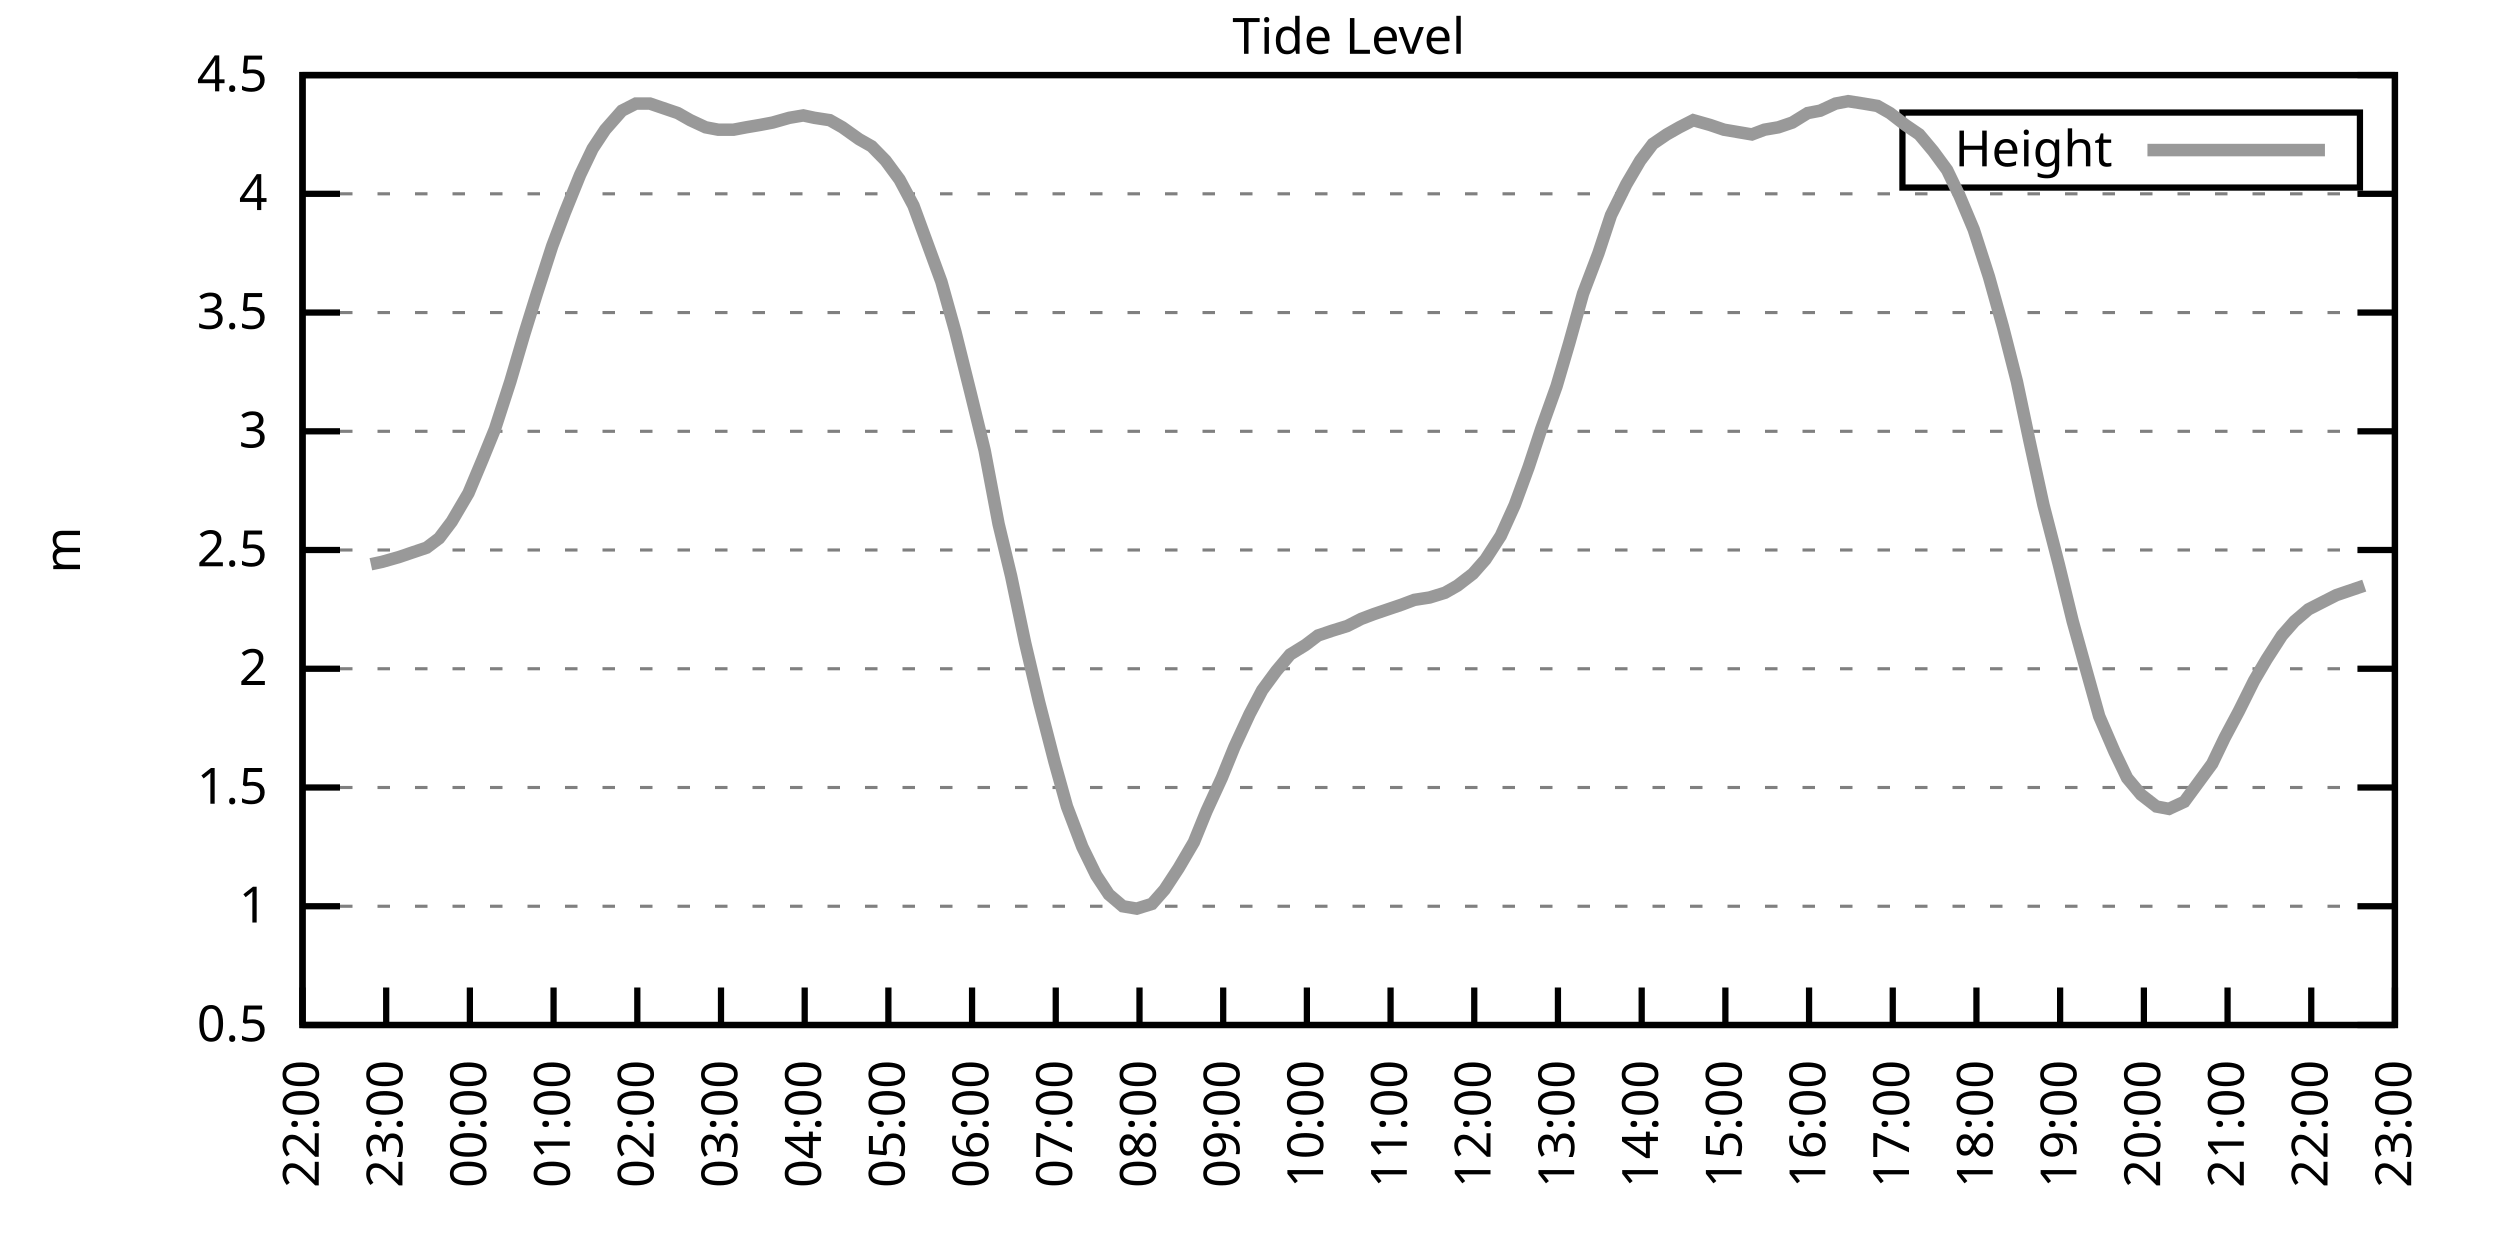
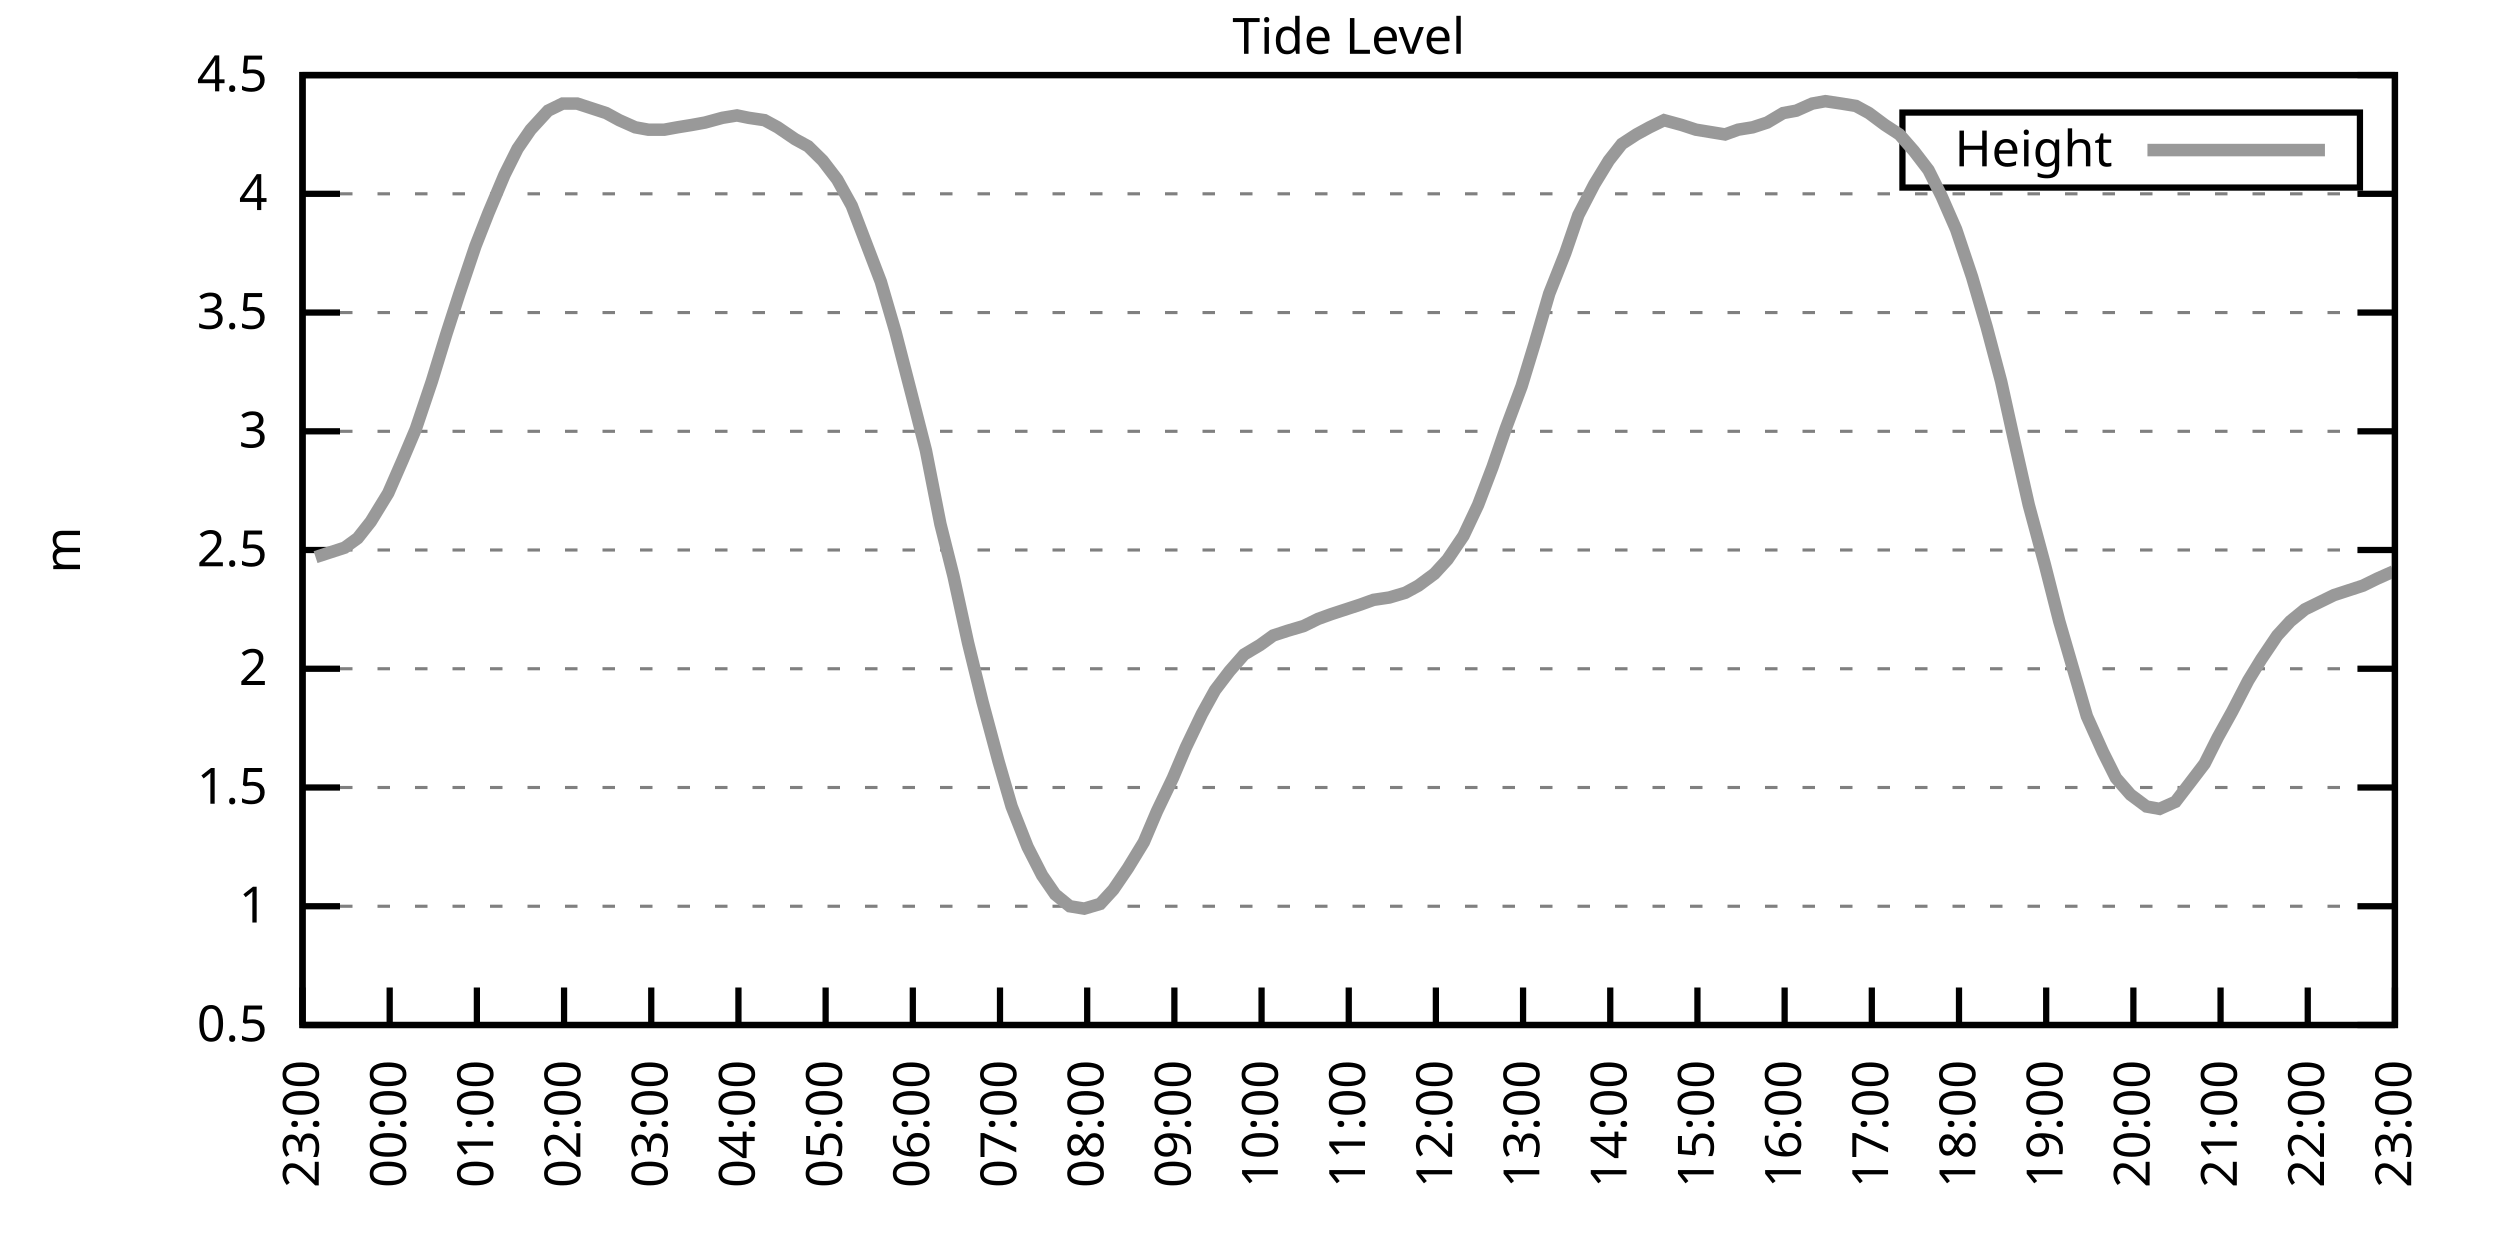
<svg xmlns="http://www.w3.org/2000/svg" xmlns:xlink="http://www.w3.org/1999/xlink" width="400" height="200" viewBox="0 0 400 200">
  <g id="gnuplot_canvas">
    <rect x="0" y="0" width="400" height="200" fill="none" />
    <defs>
      <circle id="gpDot" r="0.5" stroke-width="0.5" stroke="currentColor" />
      <path id="gpPt0" stroke-width="0.333" stroke="currentColor" d="M-1,0 h2 M0,-1 v2" />
      <path id="gpPt1" stroke-width="0.333" stroke="currentColor" d="M-1,-1 L1,1 M1,-1 L-1,1" />
      <path id="gpPt2" stroke-width="0.333" stroke="currentColor" d="M-1,0 L1,0 M0,-1 L0,1 M-1,-1 L1,1 M-1,1 L1,-1" />
      <rect id="gpPt3" stroke-width="0.333" stroke="currentColor" x="-1" y="-1" width="2" height="2" />
      <rect id="gpPt4" stroke-width="0.333" stroke="currentColor" fill="currentColor" x="-1" y="-1" width="2" height="2" />
      <circle id="gpPt5" stroke-width="0.333" stroke="currentColor" cx="0" cy="0" r="1" />
      <use xlink:href="#gpPt5" id="gpPt6" fill="currentColor" stroke="none" />
      <path id="gpPt7" stroke-width="0.333" stroke="currentColor" d="M0,-1.33 L-1.33,0.67 L1.33,0.67 z" />
      <use xlink:href="#gpPt7" id="gpPt8" fill="currentColor" stroke="none" />
      <use xlink:href="#gpPt7" id="gpPt9" stroke="currentColor" transform="rotate(180)" />
      <use xlink:href="#gpPt9" id="gpPt10" fill="currentColor" stroke="none" />
      <use xlink:href="#gpPt3" id="gpPt11" stroke="currentColor" transform="rotate(45)" />
      <use xlink:href="#gpPt11" id="gpPt12" fill="currentColor" stroke="none" />
      <path id="gpPt13" stroke-width="0.333" stroke="currentColor" d="M0,1.330 L1.265,0.411 L0.782,-1.067 L-0.782,-1.076 L-1.265,0.411 z" />
      <use xlink:href="#gpPt13" id="gpPt14" fill="currentColor" stroke="none" />
      <filter id="textbox" filterUnits="objectBoundingBox" x="0" y="0" height="1" width="1">
        <feFlood flood-color="white" flood-opacity="1" result="bgnd" />
        <feComposite in="SourceGraphic" in2="bgnd" operator="atop" />
      </filter>
      <filter id="greybox" filterUnits="objectBoundingBox" x="0" y="0" height="1" width="1">
        <feFlood flood-color="lightgrey" flood-opacity="1" result="grey" />
        <feComposite in="SourceGraphic" in2="grey" operator="atop" />
      </filter>
    </defs>
    <g fill="none" color="white" stroke="currentColor" stroke-width="1.00" stroke-linecap="butt" stroke-linejoin="miter">
</g>
    <g fill="none" color="black" stroke="currentColor" stroke-width="1.00" stroke-linecap="butt" stroke-linejoin="miter">
      <g stroke="none" shape-rendering="crispEdges">
        <polygon fill="rgb(255, 255, 255)" points="48.40,164.00 383.18,164.00 383.18,12.02 48.40,12.02 " />
      </g>
    </g>
    <g fill="none" color="black" stroke="currentColor" stroke-width="1.00" stroke-linecap="butt" stroke-linejoin="miter">
</g>
    <g fill="none" color="black" stroke="black" stroke-width="0.50" stroke-linecap="butt" stroke-linejoin="miter">
</g>
    <g fill="none" color="gray" stroke="currentColor" stroke-width="0.50" stroke-linecap="butt" stroke-linejoin="miter">
      <path stroke="gray" stroke-dasharray="2,4" class="gridline" d="M48.40,164.00 L383.19,164.00  " />
    </g>
    <g fill="none" color="gray" stroke="gray" stroke-width="1.00" stroke-linecap="butt" stroke-linejoin="miter">
</g>
    <g fill="none" color="black" stroke="currentColor" stroke-width="1.00" stroke-linecap="butt" stroke-linejoin="miter">
      <path stroke="black" d="M48.40,164.00 L54.40,164.00 M383.19,164.00 L377.19,164.00  " />
      <g transform="translate(42.80,166.60)" stroke="none" fill="black" font-family="Sans" font-size="8.00" text-anchor="end">
        <text>
          <tspan font-family="Sans"> 0.5</tspan>
        </text>
      </g>
    </g>
    <g fill="none" color="black" stroke="currentColor" stroke-width="1.00" stroke-linecap="butt" stroke-linejoin="miter">
</g>
    <g fill="none" color="black" stroke="black" stroke-width="0.50" stroke-linecap="butt" stroke-linejoin="miter">
</g>
    <g fill="none" color="gray" stroke="currentColor" stroke-width="0.50" stroke-linecap="butt" stroke-linejoin="miter">
      <path stroke="gray" stroke-dasharray="2,4" class="gridline" d="M48.40,145.00 L383.19,145.00  " />
    </g>
    <g fill="none" color="gray" stroke="gray" stroke-width="1.00" stroke-linecap="butt" stroke-linejoin="miter">
</g>
    <g fill="none" color="black" stroke="currentColor" stroke-width="1.00" stroke-linecap="butt" stroke-linejoin="miter">
      <path stroke="black" d="M48.40,145.00 L54.40,145.00 M383.19,145.00 L377.19,145.00  " />
      <g transform="translate(42.80,147.60)" stroke="none" fill="black" font-family="Sans" font-size="8.00" text-anchor="end">
        <text>
          <tspan font-family="Sans"> 1</tspan>
        </text>
      </g>
    </g>
    <g fill="none" color="black" stroke="currentColor" stroke-width="1.00" stroke-linecap="butt" stroke-linejoin="miter">
</g>
    <g fill="none" color="black" stroke="black" stroke-width="0.50" stroke-linecap="butt" stroke-linejoin="miter">
</g>
    <g fill="none" color="gray" stroke="currentColor" stroke-width="0.50" stroke-linecap="butt" stroke-linejoin="miter">
      <path stroke="gray" stroke-dasharray="2,4" class="gridline" d="M48.40,126.00 L383.19,126.00  " />
    </g>
    <g fill="none" color="gray" stroke="gray" stroke-width="1.00" stroke-linecap="butt" stroke-linejoin="miter">
</g>
    <g fill="none" color="black" stroke="currentColor" stroke-width="1.00" stroke-linecap="butt" stroke-linejoin="miter">
      <path stroke="black" d="M48.40,126.00 L54.40,126.00 M383.19,126.00 L377.19,126.00  " />
      <g transform="translate(42.80,128.60)" stroke="none" fill="black" font-family="Sans" font-size="8.00" text-anchor="end">
        <text>
          <tspan font-family="Sans"> 1.5</tspan>
        </text>
      </g>
    </g>
    <g fill="none" color="black" stroke="currentColor" stroke-width="1.00" stroke-linecap="butt" stroke-linejoin="miter">
</g>
    <g fill="none" color="black" stroke="black" stroke-width="0.50" stroke-linecap="butt" stroke-linejoin="miter">
</g>
    <g fill="none" color="gray" stroke="currentColor" stroke-width="0.50" stroke-linecap="butt" stroke-linejoin="miter">
      <path stroke="gray" stroke-dasharray="2,4" class="gridline" d="M48.40,107.00 L383.19,107.00  " />
    </g>
    <g fill="none" color="gray" stroke="gray" stroke-width="1.00" stroke-linecap="butt" stroke-linejoin="miter">
</g>
    <g fill="none" color="black" stroke="currentColor" stroke-width="1.00" stroke-linecap="butt" stroke-linejoin="miter">
      <path stroke="black" d="M48.40,107.00 L54.40,107.00 M383.19,107.00 L377.19,107.00  " />
      <g transform="translate(42.80,109.60)" stroke="none" fill="black" font-family="Sans" font-size="8.00" text-anchor="end">
        <text>
          <tspan font-family="Sans"> 2</tspan>
        </text>
      </g>
    </g>
    <g fill="none" color="black" stroke="currentColor" stroke-width="1.00" stroke-linecap="butt" stroke-linejoin="miter">
</g>
    <g fill="none" color="black" stroke="black" stroke-width="0.50" stroke-linecap="butt" stroke-linejoin="miter">
</g>
    <g fill="none" color="gray" stroke="currentColor" stroke-width="0.50" stroke-linecap="butt" stroke-linejoin="miter">
      <path stroke="gray" stroke-dasharray="2,4" class="gridline" d="M48.40,88.00 L383.19,88.00  " />
    </g>
    <g fill="none" color="gray" stroke="gray" stroke-width="1.00" stroke-linecap="butt" stroke-linejoin="miter">
</g>
    <g fill="none" color="black" stroke="currentColor" stroke-width="1.00" stroke-linecap="butt" stroke-linejoin="miter">
      <path stroke="black" d="M48.40,88.00 L54.40,88.00 M383.19,88.00 L377.19,88.00  " />
      <g transform="translate(42.80,90.60)" stroke="none" fill="black" font-family="Sans" font-size="8.00" text-anchor="end">
        <text>
          <tspan font-family="Sans"> 2.5</tspan>
        </text>
      </g>
    </g>
    <g fill="none" color="black" stroke="currentColor" stroke-width="1.00" stroke-linecap="butt" stroke-linejoin="miter">
</g>
    <g fill="none" color="black" stroke="black" stroke-width="0.50" stroke-linecap="butt" stroke-linejoin="miter">
</g>
    <g fill="none" color="gray" stroke="currentColor" stroke-width="0.50" stroke-linecap="butt" stroke-linejoin="miter">
      <path stroke="gray" stroke-dasharray="2,4" class="gridline" d="M48.40,69.01 L383.19,69.01  " />
    </g>
    <g fill="none" color="gray" stroke="gray" stroke-width="1.00" stroke-linecap="butt" stroke-linejoin="miter">
</g>
    <g fill="none" color="black" stroke="currentColor" stroke-width="1.00" stroke-linecap="butt" stroke-linejoin="miter">
      <path stroke="black" d="M48.40,69.01 L54.40,69.01 M383.19,69.01 L377.19,69.01  " />
      <g transform="translate(42.80,71.61)" stroke="none" fill="black" font-family="Sans" font-size="8.00" text-anchor="end">
        <text>
          <tspan font-family="Sans"> 3</tspan>
        </text>
      </g>
    </g>
    <g fill="none" color="black" stroke="currentColor" stroke-width="1.00" stroke-linecap="butt" stroke-linejoin="miter">
</g>
    <g fill="none" color="black" stroke="black" stroke-width="0.50" stroke-linecap="butt" stroke-linejoin="miter">
</g>
    <g fill="none" color="gray" stroke="currentColor" stroke-width="0.50" stroke-linecap="butt" stroke-linejoin="miter">
      <path stroke="gray" stroke-dasharray="2,4" class="gridline" d="M48.40,50.01 L383.19,50.01  " />
    </g>
    <g fill="none" color="gray" stroke="gray" stroke-width="1.00" stroke-linecap="butt" stroke-linejoin="miter">
</g>
    <g fill="none" color="black" stroke="currentColor" stroke-width="1.00" stroke-linecap="butt" stroke-linejoin="miter">
      <path stroke="black" d="M48.40,50.01 L54.40,50.01 M383.19,50.01 L377.19,50.01  " />
      <g transform="translate(42.80,52.61)" stroke="none" fill="black" font-family="Sans" font-size="8.00" text-anchor="end">
        <text>
          <tspan font-family="Sans"> 3.5</tspan>
        </text>
      </g>
    </g>
    <g fill="none" color="black" stroke="currentColor" stroke-width="1.00" stroke-linecap="butt" stroke-linejoin="miter">
</g>
    <g fill="none" color="black" stroke="black" stroke-width="0.50" stroke-linecap="butt" stroke-linejoin="miter">
</g>
    <g fill="none" color="gray" stroke="currentColor" stroke-width="0.50" stroke-linecap="butt" stroke-linejoin="miter">
      <path stroke="gray" stroke-dasharray="2,4" class="gridline" d="M48.40,31.01 L383.19,31.01  " />
    </g>
    <g fill="none" color="gray" stroke="gray" stroke-width="1.00" stroke-linecap="butt" stroke-linejoin="miter">
</g>
    <g fill="none" color="black" stroke="currentColor" stroke-width="1.00" stroke-linecap="butt" stroke-linejoin="miter">
      <path stroke="black" d="M48.40,31.01 L54.40,31.01 M383.19,31.01 L377.19,31.01  " />
      <g transform="translate(42.80,33.61)" stroke="none" fill="black" font-family="Sans" font-size="8.00" text-anchor="end">
        <text>
          <tspan font-family="Sans"> 4</tspan>
        </text>
      </g>
    </g>
    <g fill="none" color="black" stroke="currentColor" stroke-width="1.00" stroke-linecap="butt" stroke-linejoin="miter">
</g>
    <g fill="none" color="black" stroke="black" stroke-width="0.50" stroke-linecap="butt" stroke-linejoin="miter">
</g>
    <g fill="none" color="gray" stroke="currentColor" stroke-width="0.50" stroke-linecap="butt" stroke-linejoin="miter">
      <path stroke="gray" stroke-dasharray="2,4" class="gridline" d="M48.40,12.01 L383.19,12.01  " />
    </g>
    <g fill="none" color="gray" stroke="gray" stroke-width="1.00" stroke-linecap="butt" stroke-linejoin="miter">
</g>
    <g fill="none" color="black" stroke="currentColor" stroke-width="1.00" stroke-linecap="butt" stroke-linejoin="miter">
      <path stroke="black" d="M48.40,12.01 L54.40,12.01 M383.19,12.01 L377.19,12.01  " />
      <g transform="translate(42.80,14.61)" stroke="none" fill="black" font-family="Sans" font-size="8.00" text-anchor="end">
        <text>
          <tspan font-family="Sans"> 4.5</tspan>
        </text>
      </g>
    </g>
    <g fill="none" color="black" stroke="currentColor" stroke-width="1.00" stroke-linecap="butt" stroke-linejoin="miter">
      <path stroke="black" d="M48.40,164.00 L48.40,158.00  " />
      <g transform="translate(51.00,169.60) rotate(270.00)" stroke="none" fill="black" font-family="Sans" font-size="8.00" text-anchor="end">
        <text>
-           <tspan font-family="Sans">22:00</tspan>
-         </text>
-       </g>
-     </g>
-     <g fill="none" color="black" stroke="currentColor" stroke-width="1.00" stroke-linecap="butt" stroke-linejoin="miter">
-       <path stroke="black" d="M61.79,164.00 L61.79,158.00  " />
-       <g transform="translate(64.39,169.60) rotate(270.00)" stroke="none" fill="black" font-family="Sans" font-size="8.00" text-anchor="end">
-         <text>
          <tspan font-family="Sans">23:00</tspan>
        </text>
      </g>
    </g>
    <g fill="none" color="black" stroke="currentColor" stroke-width="1.00" stroke-linecap="butt" stroke-linejoin="miter">
-       <path stroke="black" d="M75.18,164.00 L75.18,158.00  " />
-       <g transform="translate(77.78,169.60) rotate(270.00)" stroke="none" fill="black" font-family="Sans" font-size="8.00" text-anchor="end">
+       <path stroke="black" d="M62.35,164.00 L62.35,158.00  " />
+       <g transform="translate(64.95,169.60) rotate(270.00)" stroke="none" fill="black" font-family="Sans" font-size="8.00" text-anchor="end">
        <text>
          <tspan font-family="Sans">00:00</tspan>
        </text>
      </g>
    </g>
    <g fill="none" color="black" stroke="currentColor" stroke-width="1.00" stroke-linecap="butt" stroke-linejoin="miter">
-       <path stroke="black" d="M88.57,164.00 L88.57,158.00  " />
-       <g transform="translate(91.17,169.60) rotate(270.00)" stroke="none" fill="black" font-family="Sans" font-size="8.00" text-anchor="end">
+       <path stroke="black" d="M76.30,164.00 L76.30,158.00  " />
+       <g transform="translate(78.90,169.60) rotate(270.00)" stroke="none" fill="black" font-family="Sans" font-size="8.00" text-anchor="end">
        <text>
          <tspan font-family="Sans">01:00</tspan>
        </text>
      </g>
    </g>
    <g fill="none" color="black" stroke="currentColor" stroke-width="1.00" stroke-linecap="butt" stroke-linejoin="miter">
-       <path stroke="black" d="M101.97,164.00 L101.97,158.00  " />
-       <g transform="translate(104.57,169.60) rotate(270.00)" stroke="none" fill="black" font-family="Sans" font-size="8.00" text-anchor="end">
+       <path stroke="black" d="M90.25,164.00 L90.25,158.00  " />
+       <g transform="translate(92.85,169.60) rotate(270.00)" stroke="none" fill="black" font-family="Sans" font-size="8.00" text-anchor="end">
        <text>
          <tspan font-family="Sans">02:00</tspan>
        </text>
      </g>
    </g>
    <g fill="none" color="black" stroke="currentColor" stroke-width="1.00" stroke-linecap="butt" stroke-linejoin="miter">
-       <path stroke="black" d="M115.36,164.00 L115.36,158.00  " />
-       <g transform="translate(117.96,169.60) rotate(270.00)" stroke="none" fill="black" font-family="Sans" font-size="8.00" text-anchor="end">
+       <path stroke="black" d="M104.20,164.00 L104.20,158.00  " />
+       <g transform="translate(106.80,169.60) rotate(270.00)" stroke="none" fill="black" font-family="Sans" font-size="8.00" text-anchor="end">
        <text>
          <tspan font-family="Sans">03:00</tspan>
        </text>
      </g>
    </g>
    <g fill="none" color="black" stroke="currentColor" stroke-width="1.00" stroke-linecap="butt" stroke-linejoin="miter">
-       <path stroke="black" d="M128.75,164.00 L128.75,158.00  " />
-       <g transform="translate(131.35,169.60) rotate(270.00)" stroke="none" fill="black" font-family="Sans" font-size="8.00" text-anchor="end">
+       <path stroke="black" d="M118.15,164.00 L118.15,158.00  " />
+       <g transform="translate(120.75,169.60) rotate(270.00)" stroke="none" fill="black" font-family="Sans" font-size="8.00" text-anchor="end">
        <text>
          <tspan font-family="Sans">04:00</tspan>
        </text>
      </g>
    </g>
    <g fill="none" color="black" stroke="currentColor" stroke-width="1.00" stroke-linecap="butt" stroke-linejoin="miter">
-       <path stroke="black" d="M142.14,164.00 L142.14,158.00  " />
-       <g transform="translate(144.74,169.60) rotate(270.00)" stroke="none" fill="black" font-family="Sans" font-size="8.00" text-anchor="end">
+       <path stroke="black" d="M132.10,164.00 L132.10,158.00  " />
+       <g transform="translate(134.70,169.60) rotate(270.00)" stroke="none" fill="black" font-family="Sans" font-size="8.00" text-anchor="end">
        <text>
          <tspan font-family="Sans">05:00</tspan>
        </text>
      </g>
    </g>
    <g fill="none" color="black" stroke="currentColor" stroke-width="1.00" stroke-linecap="butt" stroke-linejoin="miter">
-       <path stroke="black" d="M155.53,164.00 L155.53,158.00  " />
-       <g transform="translate(158.13,169.60) rotate(270.00)" stroke="none" fill="black" font-family="Sans" font-size="8.00" text-anchor="end">
+       <path stroke="black" d="M146.05,164.00 L146.05,158.00  " />
+       <g transform="translate(148.65,169.60) rotate(270.00)" stroke="none" fill="black" font-family="Sans" font-size="8.00" text-anchor="end">
        <text>
          <tspan font-family="Sans">06:00</tspan>
        </text>
      </g>
    </g>
    <g fill="none" color="black" stroke="currentColor" stroke-width="1.00" stroke-linecap="butt" stroke-linejoin="miter">
-       <path stroke="black" d="M168.92,164.00 L168.92,158.00  " />
-       <g transform="translate(171.52,169.60) rotate(270.00)" stroke="none" fill="black" font-family="Sans" font-size="8.00" text-anchor="end">
+       <path stroke="black" d="M160.00,164.00 L160.00,158.00  " />
+       <g transform="translate(162.60,169.60) rotate(270.00)" stroke="none" fill="black" font-family="Sans" font-size="8.00" text-anchor="end">
        <text>
          <tspan font-family="Sans">07:00</tspan>
        </text>
      </g>
    </g>
    <g fill="none" color="black" stroke="currentColor" stroke-width="1.00" stroke-linecap="butt" stroke-linejoin="miter">
-       <path stroke="black" d="M182.32,164.00 L182.32,158.00  " />
-       <g transform="translate(184.92,169.60) rotate(270.00)" stroke="none" fill="black" font-family="Sans" font-size="8.00" text-anchor="end">
+       <path stroke="black" d="M173.95,164.00 L173.95,158.00  " />
+       <g transform="translate(176.55,169.60) rotate(270.00)" stroke="none" fill="black" font-family="Sans" font-size="8.00" text-anchor="end">
        <text>
          <tspan font-family="Sans">08:00</tspan>
        </text>
      </g>
    </g>
    <g fill="none" color="black" stroke="currentColor" stroke-width="1.00" stroke-linecap="butt" stroke-linejoin="miter">
-       <path stroke="black" d="M195.71,164.00 L195.71,158.00  " />
-       <g transform="translate(198.31,169.60) rotate(270.00)" stroke="none" fill="black" font-family="Sans" font-size="8.00" text-anchor="end">
+       <path stroke="black" d="M187.90,164.00 L187.90,158.00  " />
+       <g transform="translate(190.50,169.60) rotate(270.00)" stroke="none" fill="black" font-family="Sans" font-size="8.00" text-anchor="end">
        <text>
          <tspan font-family="Sans">09:00</tspan>
        </text>
      </g>
    </g>
    <g fill="none" color="black" stroke="currentColor" stroke-width="1.00" stroke-linecap="butt" stroke-linejoin="miter">
-       <path stroke="black" d="M209.10,164.00 L209.10,158.00  " />
-       <g transform="translate(211.70,169.60) rotate(270.00)" stroke="none" fill="black" font-family="Sans" font-size="8.00" text-anchor="end">
+       <path stroke="black" d="M201.85,164.00 L201.85,158.00  " />
+       <g transform="translate(204.45,169.60) rotate(270.00)" stroke="none" fill="black" font-family="Sans" font-size="8.00" text-anchor="end">
        <text>
          <tspan font-family="Sans">10:00</tspan>
        </text>
      </g>
    </g>
    <g fill="none" color="black" stroke="currentColor" stroke-width="1.00" stroke-linecap="butt" stroke-linejoin="miter">
-       <path stroke="black" d="M222.49,164.00 L222.49,158.00  " />
-       <g transform="translate(225.09,169.60) rotate(270.00)" stroke="none" fill="black" font-family="Sans" font-size="8.00" text-anchor="end">
+       <path stroke="black" d="M215.80,164.00 L215.80,158.00  " />
+       <g transform="translate(218.40,169.60) rotate(270.00)" stroke="none" fill="black" font-family="Sans" font-size="8.00" text-anchor="end">
        <text>
          <tspan font-family="Sans">11:00</tspan>
        </text>
      </g>
    </g>
    <g fill="none" color="black" stroke="currentColor" stroke-width="1.00" stroke-linecap="butt" stroke-linejoin="miter">
-       <path stroke="black" d="M235.88,164.00 L235.88,158.00  " />
-       <g transform="translate(238.48,169.60) rotate(270.00)" stroke="none" fill="black" font-family="Sans" font-size="8.00" text-anchor="end">
+       <path stroke="black" d="M229.74,164.00 L229.74,158.00  " />
+       <g transform="translate(232.34,169.60) rotate(270.00)" stroke="none" fill="black" font-family="Sans" font-size="8.00" text-anchor="end">
        <text>
          <tspan font-family="Sans">12:00</tspan>
        </text>
      </g>
    </g>
    <g fill="none" color="black" stroke="currentColor" stroke-width="1.00" stroke-linecap="butt" stroke-linejoin="miter">
-       <path stroke="black" d="M249.27,164.00 L249.27,158.00  " />
-       <g transform="translate(251.87,169.60) rotate(270.00)" stroke="none" fill="black" font-family="Sans" font-size="8.00" text-anchor="end">
+       <path stroke="black" d="M243.69,164.00 L243.69,158.00  " />
+       <g transform="translate(246.29,169.60) rotate(270.00)" stroke="none" fill="black" font-family="Sans" font-size="8.00" text-anchor="end">
        <text>
          <tspan font-family="Sans">13:00</tspan>
        </text>
      </g>
    </g>
    <g fill="none" color="black" stroke="currentColor" stroke-width="1.00" stroke-linecap="butt" stroke-linejoin="miter">
-       <path stroke="black" d="M262.67,164.00 L262.67,158.00  " />
-       <g transform="translate(265.27,169.60) rotate(270.00)" stroke="none" fill="black" font-family="Sans" font-size="8.00" text-anchor="end">
+       <path stroke="black" d="M257.64,164.00 L257.64,158.00  " />
+       <g transform="translate(260.24,169.60) rotate(270.00)" stroke="none" fill="black" font-family="Sans" font-size="8.00" text-anchor="end">
        <text>
          <tspan font-family="Sans">14:00</tspan>
        </text>
      </g>
    </g>
    <g fill="none" color="black" stroke="currentColor" stroke-width="1.00" stroke-linecap="butt" stroke-linejoin="miter">
-       <path stroke="black" d="M276.06,164.00 L276.06,158.00  " />
-       <g transform="translate(278.66,169.60) rotate(270.00)" stroke="none" fill="black" font-family="Sans" font-size="8.00" text-anchor="end">
+       <path stroke="black" d="M271.59,164.00 L271.59,158.00  " />
+       <g transform="translate(274.19,169.60) rotate(270.00)" stroke="none" fill="black" font-family="Sans" font-size="8.00" text-anchor="end">
        <text>
          <tspan font-family="Sans">15:00</tspan>
        </text>
      </g>
    </g>
    <g fill="none" color="black" stroke="currentColor" stroke-width="1.00" stroke-linecap="butt" stroke-linejoin="miter">
-       <path stroke="black" d="M289.45,164.00 L289.45,158.00  " />
-       <g transform="translate(292.05,169.60) rotate(270.00)" stroke="none" fill="black" font-family="Sans" font-size="8.00" text-anchor="end">
+       <path stroke="black" d="M285.54,164.00 L285.54,158.00  " />
+       <g transform="translate(288.14,169.60) rotate(270.00)" stroke="none" fill="black" font-family="Sans" font-size="8.00" text-anchor="end">
        <text>
          <tspan font-family="Sans">16:00</tspan>
        </text>
      </g>
    </g>
    <g fill="none" color="black" stroke="currentColor" stroke-width="1.00" stroke-linecap="butt" stroke-linejoin="miter">
-       <path stroke="black" d="M302.84,164.00 L302.84,158.00  " />
-       <g transform="translate(305.44,169.60) rotate(270.00)" stroke="none" fill="black" font-family="Sans" font-size="8.00" text-anchor="end">
+       <path stroke="black" d="M299.49,164.00 L299.49,158.00  " />
+       <g transform="translate(302.09,169.60) rotate(270.00)" stroke="none" fill="black" font-family="Sans" font-size="8.00" text-anchor="end">
        <text>
          <tspan font-family="Sans">17:00</tspan>
        </text>
      </g>
    </g>
    <g fill="none" color="black" stroke="currentColor" stroke-width="1.00" stroke-linecap="butt" stroke-linejoin="miter">
-       <path stroke="black" d="M316.23,164.00 L316.23,158.00  " />
-       <g transform="translate(318.83,169.60) rotate(270.00)" stroke="none" fill="black" font-family="Sans" font-size="8.00" text-anchor="end">
+       <path stroke="black" d="M313.44,164.00 L313.44,158.00  " />
+       <g transform="translate(316.04,169.60) rotate(270.00)" stroke="none" fill="black" font-family="Sans" font-size="8.00" text-anchor="end">
        <text>
          <tspan font-family="Sans">18:00</tspan>
        </text>
      </g>
    </g>
    <g fill="none" color="black" stroke="currentColor" stroke-width="1.00" stroke-linecap="butt" stroke-linejoin="miter">
-       <path stroke="black" d="M329.62,164.00 L329.62,158.00  " />
-       <g transform="translate(332.22,169.60) rotate(270.00)" stroke="none" fill="black" font-family="Sans" font-size="8.00" text-anchor="end">
+       <path stroke="black" d="M327.39,164.00 L327.39,158.00  " />
+       <g transform="translate(329.99,169.60) rotate(270.00)" stroke="none" fill="black" font-family="Sans" font-size="8.00" text-anchor="end">
        <text>
          <tspan font-family="Sans">19:00</tspan>
        </text>
      </g>
    </g>
    <g fill="none" color="black" stroke="currentColor" stroke-width="1.00" stroke-linecap="butt" stroke-linejoin="miter">
-       <path stroke="black" d="M343.02,164.00 L343.02,158.00  " />
-       <g transform="translate(345.62,169.60) rotate(270.00)" stroke="none" fill="black" font-family="Sans" font-size="8.00" text-anchor="end">
+       <path stroke="black" d="M341.34,164.00 L341.34,158.00  " />
+       <g transform="translate(343.94,169.60) rotate(270.00)" stroke="none" fill="black" font-family="Sans" font-size="8.00" text-anchor="end">
        <text>
          <tspan font-family="Sans">20:00</tspan>
        </text>
      </g>
    </g>
    <g fill="none" color="black" stroke="currentColor" stroke-width="1.00" stroke-linecap="butt" stroke-linejoin="miter">
-       <path stroke="black" d="M356.41,164.00 L356.41,158.00  " />
-       <g transform="translate(359.01,169.60) rotate(270.00)" stroke="none" fill="black" font-family="Sans" font-size="8.00" text-anchor="end">
+       <path stroke="black" d="M355.29,164.00 L355.29,158.00  " />
+       <g transform="translate(357.89,169.60) rotate(270.00)" stroke="none" fill="black" font-family="Sans" font-size="8.00" text-anchor="end">
        <text>
          <tspan font-family="Sans">21:00</tspan>
        </text>
      </g>
    </g>
    <g fill="none" color="black" stroke="currentColor" stroke-width="1.00" stroke-linecap="butt" stroke-linejoin="miter">
-       <path stroke="black" d="M369.80,164.00 L369.80,158.00  " />
-       <g transform="translate(372.40,169.60) rotate(270.00)" stroke="none" fill="black" font-family="Sans" font-size="8.00" text-anchor="end">
+       <path stroke="black" d="M369.24,164.00 L369.24,158.00  " />
+       <g transform="translate(371.84,169.60) rotate(270.00)" stroke="none" fill="black" font-family="Sans" font-size="8.00" text-anchor="end">
        <text>
          <tspan font-family="Sans">22:00</tspan>
        </text>
      </g>
    </g>
    <g fill="none" color="black" stroke="currentColor" stroke-width="1.00" stroke-linecap="butt" stroke-linejoin="miter">
      <path stroke="black" d="M383.19,164.00 L383.19,158.00  " />
      <g transform="translate(385.79,169.60) rotate(270.00)" stroke="none" fill="black" font-family="Sans" font-size="8.00" text-anchor="end">
        <text>
          <tspan font-family="Sans">23:00</tspan>
        </text>
      </g>
    </g>
    <g fill="none" color="black" stroke="currentColor" stroke-width="1.00" stroke-linecap="butt" stroke-linejoin="miter">
</g>
    <g fill="none" color="black" stroke="currentColor" stroke-width="1.00" stroke-linecap="butt" stroke-linejoin="miter">
      <path stroke="black" d="M48.40,12.01 L48.40,164.00 L383.19,164.00 L383.19,12.01 L48.40,12.01 Z  " />
    </g>
    <g fill="none" color="black" stroke="currentColor" stroke-width="1.00" stroke-linecap="butt" stroke-linejoin="miter">
</g>
    <g fill="none" color="black" stroke="currentColor" stroke-width="1.00" stroke-linecap="butt" stroke-linejoin="miter">
      <path stroke="black" d="M304.39,30.01 L304.39,18.01 L377.59,18.01 L377.59,30.01 L304.39,30.01 Z  " />
    </g>
    <g id="Tide_level_plot_1">
      <g fill="none" color="white" stroke="black" stroke-width="2.00" stroke-linecap="butt" stroke-linejoin="miter">
</g>
      <g fill="none" color="black" stroke="currentColor" stroke-width="2.00" stroke-linecap="butt" stroke-linejoin="miter">
        <g transform="translate(337.99,26.61)" stroke="none" fill="black" font-family="Sans" font-size="8.00" text-anchor="end">
          <text>
            <tspan font-family="Sans">Height</tspan>
          </text>
        </g>
      </g>
      <g fill="none" color="black" stroke="currentColor" stroke-width="2.00" stroke-linecap="butt" stroke-linejoin="miter">
-         <path stroke="rgb(153, 153, 153)" d="M343.59,24.01 L371.99,24.01 M59.34,90.28 L61.12,89.90 L63.80,89.14 L66.03,88.38 L68.26,87.63 L70.27,86.11   L72.28,83.45 L74.96,78.89 L77.19,73.57 L79.20,68.63 L81.66,61.03 L83.89,53.43 L85.90,46.97 L88.35,39.37   L90.36,34.05 L92.82,27.97 L94.82,23.79 L96.83,20.75 L99.51,17.71 L101.74,16.57 L103.98,16.57 L106.21,17.33   L108.44,18.09 L110.45,19.23 L112.90,20.37 L114.91,20.75 L117.37,20.75 L119.38,20.37 L121.61,19.99 L123.62,19.61   L126.29,18.85 L128.53,18.47 L130.31,18.85 L132.77,19.23 L134.78,20.37 L137.45,22.27 L139.46,23.41 L141.69,25.69   L143.93,28.73 L146.16,32.91 L150.62,45.07 L152.85,53.05 L155.31,62.93 L157.54,72.05 L159.77,83.83 L161.78,92.18   L164.01,102.82 L166.25,112.32 L168.70,121.82 L170.71,129.04 L173.17,135.50 L175.40,140.06 L177.41,143.10 L179.64,145.00   L181.87,145.38 L184.32,144.62 L186.33,142.34 L188.57,138.92 L191.02,134.74 L193.03,129.80 L195.48,124.48 L197.49,119.54   L199.95,114.22 L201.96,110.42 L204.19,107.38 L206.42,104.72 L208.88,103.20 L210.88,101.68 L213.12,100.92 L215.57,100.16   L217.80,99.02 L219.81,98.26 L222.04,97.50 L224.28,96.74 L226.29,95.98 L228.74,95.60 L231.20,94.84 L233.20,93.70   L235.66,91.80 L237.67,89.52 L240.12,85.73 L242.36,80.79 L244.59,74.71 L246.60,68.63 L249.05,61.79 L251.06,54.95   L253.29,46.97 L255.75,40.51 L257.76,34.43 L260.21,29.49 L262.44,25.69 L264.45,23.03 L266.68,21.51 L268.69,20.37   L270.92,19.23 L273.60,19.99 L275.83,20.75 L278.07,21.13 L280.30,21.51 L282.31,20.75 L284.54,20.37 L286.77,19.61   L289.23,18.09 L291.23,17.71 L293.69,16.57 L295.70,16.19 L298.15,16.57 L300.39,16.95 L302.39,18.09 L304.85,19.99   L307.08,21.51 L309.31,24.17 L311.54,27.21 L313.55,31.39 L315.79,36.71 L318.24,44.31 L320.47,52.29 L322.70,61.03   L324.71,70.53 L326.95,80.79 L329.40,90.28 L331.63,99.40 L333.64,106.62 L335.87,114.60 L338.33,120.30 L340.34,124.48   L342.57,127.14 L345.02,129.04 L347.03,129.42 L349.49,128.28 L351.72,125.24 L353.95,122.20 L355.96,118.02 L358.19,113.84   L360.65,108.90 L362.66,105.48 L365.11,101.68 L367.12,99.40 L369.35,97.50 L371.58,96.36 L373.82,95.22 L376.05,94.46   L378.28,93.70  " />
+         <path stroke="rgb(153, 153, 153)" d="M343.59,24.01 L371.99,24.01 M50.49,89.14 L52.82,88.38 L55.14,87.63 L57.23,86.11 L59.33,83.45 L62.12,78.89   L64.44,73.57 L66.53,68.63 L69.09,61.03 L71.42,53.43 L73.51,46.97 L76.07,39.37 L78.16,34.05 L80.72,27.97   L82.81,23.79 L84.90,20.75 L87.69,17.71 L90.02,16.57 L92.34,16.57 L94.67,17.33 L96.99,18.09 L99.08,19.23   L101.64,20.37 L103.73,20.75 L106.29,20.75 L108.38,20.37 L110.71,19.99 L112.80,19.61 L115.59,18.85 L117.92,18.47   L119.78,18.85 L122.33,19.23 L124.43,20.37 L127.22,22.27 L129.31,23.41 L131.63,25.69 L133.96,28.73 L136.28,32.91   L140.93,45.07 L143.26,53.05 L145.81,62.93 L148.14,72.05 L150.46,83.83 L152.56,92.18 L154.88,102.82 L157.21,112.32   L159.76,121.82 L161.86,129.04 L164.41,135.50 L166.74,140.06 L168.83,143.10 L171.16,145.00 L173.48,145.38 L176.04,144.62   L178.13,142.34 L180.46,138.92 L183.01,134.74 L185.11,129.80 L187.66,124.48 L189.76,119.54 L192.31,114.22 L194.41,110.42   L196.73,107.38 L199.06,104.72 L201.61,103.20 L203.71,101.68 L206.03,100.92 L208.59,100.16 L210.91,99.02 L213.01,98.26   L215.33,97.50 L217.65,96.74 L219.75,95.98 L222.30,95.60 L224.86,94.84 L226.95,93.70 L229.51,91.80 L231.60,89.52   L234.16,85.73 L236.49,80.79 L238.81,74.71 L240.90,68.63 L243.46,61.79 L245.55,54.95 L247.88,46.97 L250.44,40.51   L252.53,34.43 L255.09,29.49 L257.41,25.69 L259.50,23.03 L261.83,21.51 L263.92,20.37 L266.25,19.23 L269.04,19.99   L271.36,20.75 L273.69,21.13 L276.01,21.51 L278.10,20.75 L280.43,20.37 L282.75,19.61 L285.31,18.09 L287.40,17.71   L289.96,16.57 L292.05,16.19 L294.61,16.57 L296.94,16.95 L299.03,18.09 L301.58,19.99 L303.91,21.51 L306.23,24.17   L308.56,27.21 L310.65,31.39 L312.98,36.71 L315.53,44.31 L317.86,52.29 L320.18,61.03 L322.28,70.53 L324.60,80.79   L327.16,90.28 L329.48,99.40 L331.58,106.62 L333.90,114.60 L336.46,120.30 L338.55,124.48 L340.88,127.14 L343.43,129.04   L345.53,129.42 L348.08,128.28 L350.41,125.24 L352.73,122.20 L354.83,118.02 L357.15,113.84 L359.71,108.90 L361.80,105.48   L364.36,101.68 L366.45,99.40 L368.78,97.50 L371.10,96.36 L373.43,95.22 L375.75,94.46 L378.08,93.70 L380.40,92.56   L382.96,91.42  " />
      </g>
    </g>
    <g fill="none" color="black" stroke="currentColor" stroke-width="2.00" stroke-linecap="butt" stroke-linejoin="miter">
</g>
    <g fill="none" color="black" stroke="black" stroke-width="1.00" stroke-linecap="butt" stroke-linejoin="miter">
</g>
    <g fill="none" color="black" stroke="currentColor" stroke-width="1.00" stroke-linecap="butt" stroke-linejoin="miter">
      <path stroke="black" d="M48.40,12.01 L48.40,164.00 L383.19,164.00 L383.19,12.01 L48.40,12.01 Z  " />
      <g transform="translate(12.80,88.01) rotate(270.00)" stroke="none" fill="black" font-family="Sans" font-size="8.00" text-anchor="middle">
        <text>
          <tspan font-family="Sans">m</tspan>
        </text>
      </g>
    </g>
    <g fill="none" color="black" stroke="currentColor" stroke-width="1.00" stroke-linecap="butt" stroke-linejoin="miter">
</g>
    <g fill="none" color="black" stroke="currentColor" stroke-width="1.00" stroke-linecap="butt" stroke-linejoin="miter">
      <g transform="translate(215.79,8.61)" stroke="none" fill="black" font-family="Sans" font-size="8.00" text-anchor="middle">
        <text>
          <tspan font-family="Sans">Tide Level</tspan>
        </text>
      </g>
    </g>
    <g fill="none" color="black" stroke="currentColor" stroke-width="1.00" stroke-linecap="butt" stroke-linejoin="miter">
</g>
  </g>
</svg>
